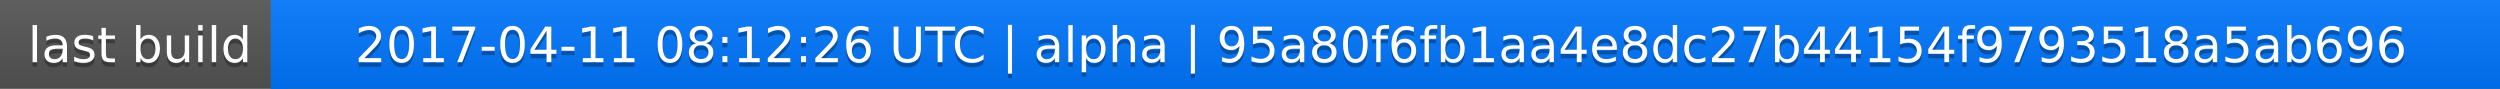
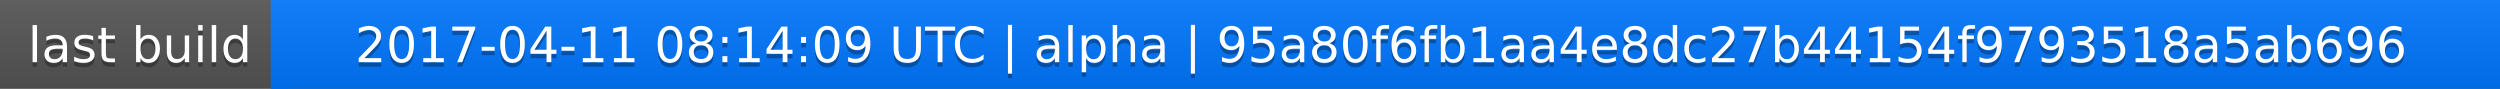
<svg xmlns="http://www.w3.org/2000/svg" width="563" height="20">
  <linearGradient id="a" x2="0" y2="100%">
    <stop offset="0" stop-color="#bbb" stop-opacity=".1" />
    <stop offset="1" stop-opacity=".1" />
  </linearGradient>
  <rect rx="0" width="563" height="20" fill="#555" />
  <rect rx="0" x="61" width="502" height="20" fill="#07f" />
  <path fill="#07f" d="M61 0h4v20h-4z" />
  <rect rx="0" width="563" height="20" fill="url(#a)" />
  <g fill="#fff" text-anchor="middle" font-family="DejaVu Sans,Verdana,Geneva,sans-serif" font-size="11">
    <text x="31.5" y="15" fill="#010101" fill-opacity=".3">last build</text>
    <text x="31.5" y="14">last build</text>
-     <text x="311" y="15" fill="#010101" fill-opacity=".3">2017-04-11 08:12:26 UTC | alpha | 95a80f6fb1aa4e8dc27b44154f9793518a5ab696</text>
-     <text x="311" y="14">2017-04-11 08:12:26 UTC | alpha | 95a80f6fb1aa4e8dc27b44154f9793518a5ab696</text>
+     <text x="311" y="15" fill="#010101" fill-opacity=".3">2017-04-11 08:14:09 UTC | alpha | 95a80f6fb1aa4e8dc27b44154f9793518a5ab696</text>
+     <text x="311" y="14">2017-04-11 08:14:09 UTC | alpha | 95a80f6fb1aa4e8dc27b44154f9793518a5ab696</text>
  </g>
</svg>
